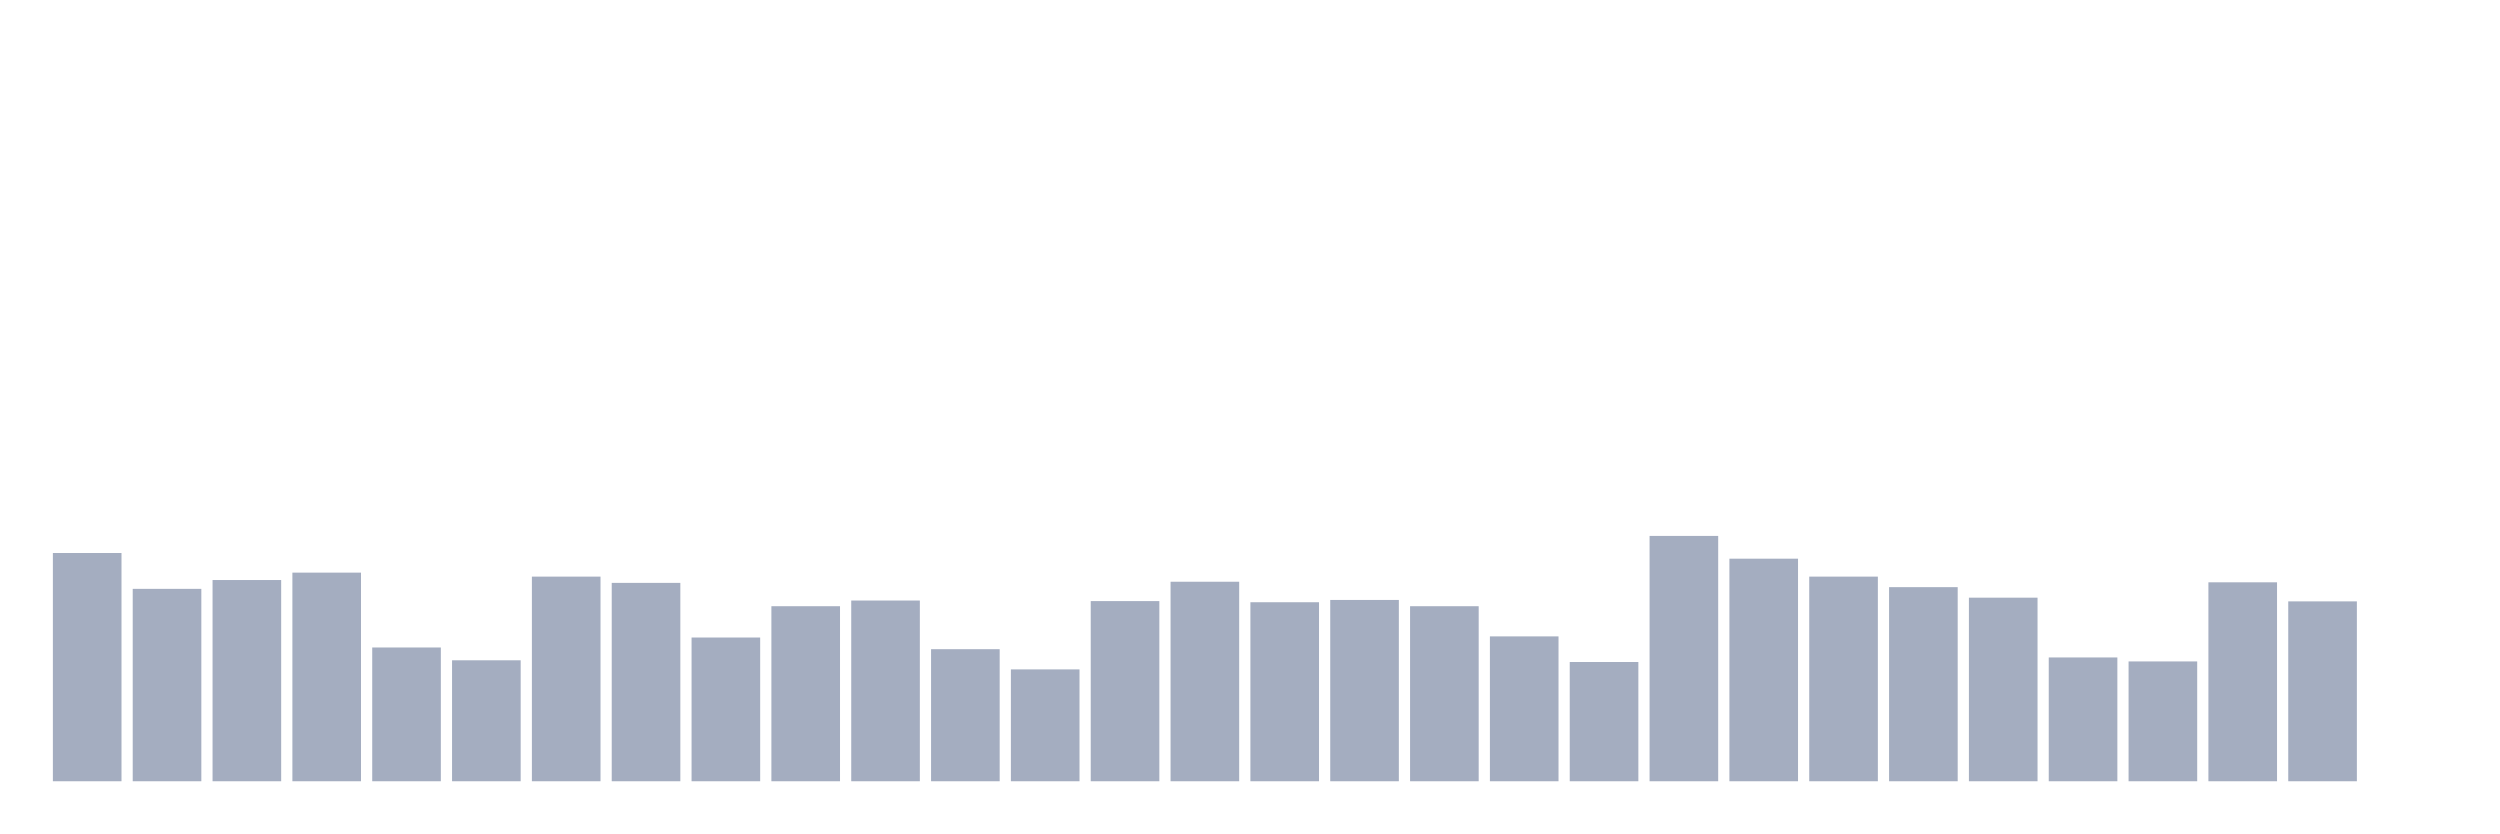
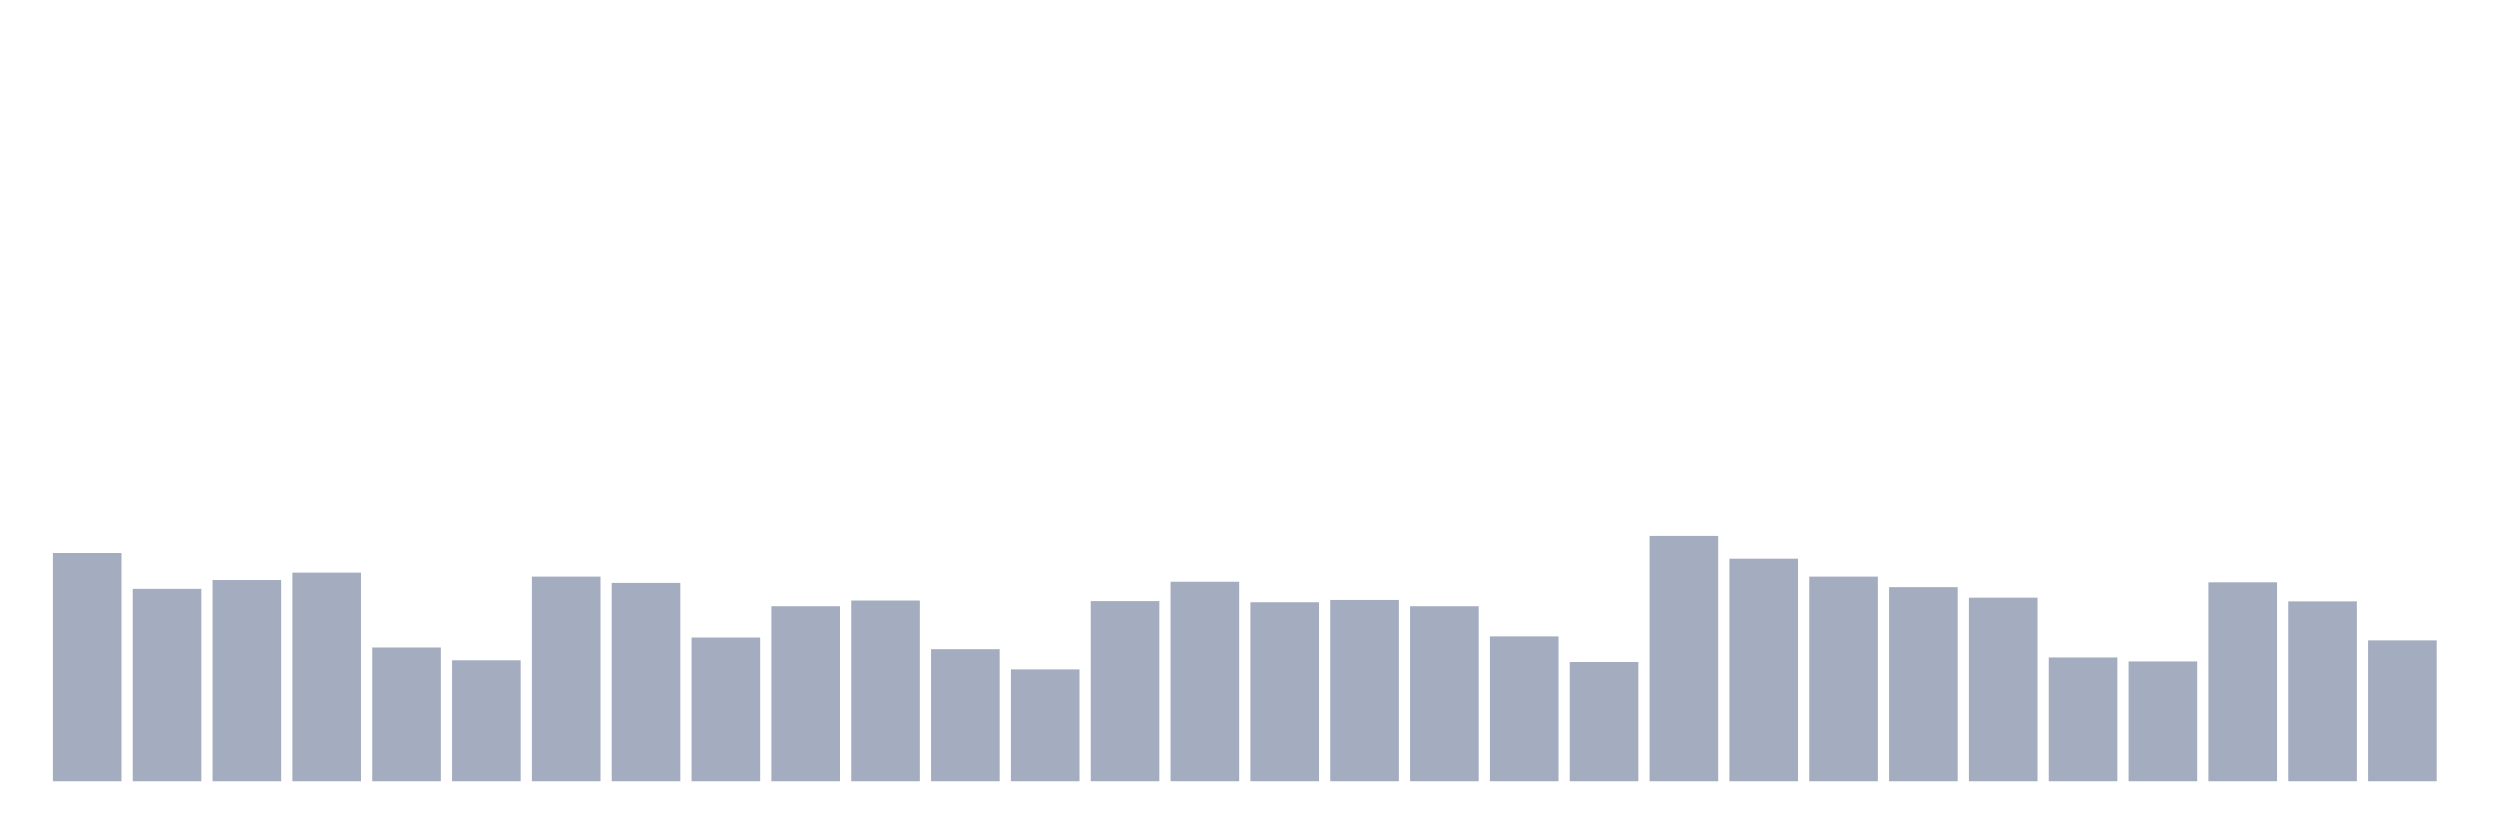
<svg xmlns="http://www.w3.org/2000/svg" viewBox="0 0 480 160">
  <g transform="translate(10,10)">
    <rect class="bar" x="0.153" width="13.175" y="96.175" height="43.825" fill="rgb(164,173,192)" />
    <rect class="bar" x="15.482" width="13.175" y="103.06" height="36.94" fill="rgb(164,173,192)" />
    <rect class="bar" x="30.81" width="13.175" y="101.366" height="38.634" fill="rgb(164,173,192)" />
    <rect class="bar" x="46.138" width="13.175" y="99.945" height="40.055" fill="rgb(164,173,192)" />
    <rect class="bar" x="61.466" width="13.175" y="114.317" height="25.683" fill="rgb(164,173,192)" />
    <rect class="bar" x="76.794" width="13.175" y="116.776" height="23.224" fill="rgb(164,173,192)" />
    <rect class="bar" x="92.123" width="13.175" y="100.71" height="39.29" fill="rgb(164,173,192)" />
    <rect class="bar" x="107.451" width="13.175" y="101.913" height="38.087" fill="rgb(164,173,192)" />
    <rect class="bar" x="122.779" width="13.175" y="112.404" height="27.596" fill="rgb(164,173,192)" />
    <rect class="bar" x="138.107" width="13.175" y="106.393" height="33.607" fill="rgb(164,173,192)" />
    <rect class="bar" x="153.436" width="13.175" y="105.301" height="34.699" fill="rgb(164,173,192)" />
    <rect class="bar" x="168.764" width="13.175" y="114.645" height="25.355" fill="rgb(164,173,192)" />
    <rect class="bar" x="184.092" width="13.175" y="118.525" height="21.475" fill="rgb(164,173,192)" />
    <rect class="bar" x="199.42" width="13.175" y="105.41" height="34.59" fill="rgb(164,173,192)" />
    <rect class="bar" x="214.748" width="13.175" y="101.694" height="38.306" fill="rgb(164,173,192)" />
    <rect class="bar" x="230.077" width="13.175" y="105.628" height="34.372" fill="rgb(164,173,192)" />
    <rect class="bar" x="245.405" width="13.175" y="105.191" height="34.809" fill="rgb(164,173,192)" />
    <rect class="bar" x="260.733" width="13.175" y="106.393" height="33.607" fill="rgb(164,173,192)" />
    <rect class="bar" x="276.061" width="13.175" y="112.186" height="27.814" fill="rgb(164,173,192)" />
    <rect class="bar" x="291.39" width="13.175" y="117.104" height="22.896" fill="rgb(164,173,192)" />
    <rect class="bar" x="306.718" width="13.175" y="92.896" height="47.104" fill="rgb(164,173,192)" />
    <rect class="bar" x="322.046" width="13.175" y="97.268" height="42.732" fill="rgb(164,173,192)" />
    <rect class="bar" x="337.374" width="13.175" y="100.71" height="39.29" fill="rgb(164,173,192)" />
    <rect class="bar" x="352.702" width="13.175" y="102.732" height="37.268" fill="rgb(164,173,192)" />
    <rect class="bar" x="368.031" width="13.175" y="104.754" height="35.246" fill="rgb(164,173,192)" />
    <rect class="bar" x="383.359" width="13.175" y="116.23" height="23.77" fill="rgb(164,173,192)" />
    <rect class="bar" x="398.687" width="13.175" y="116.995" height="23.005" fill="rgb(164,173,192)" />
    <rect class="bar" x="414.015" width="13.175" y="101.803" height="38.197" fill="rgb(164,173,192)" />
    <rect class="bar" x="429.344" width="13.175" y="105.464" height="34.536" fill="rgb(164,173,192)" />
-     <rect class="bar" x="444.672" width="13.175" y="140" height="0" fill="rgb(164,173,192)" />
+     <rect class="bar" x="444.672" width="13.175" y="112.951" height="27.049" fill="rgb(164,173,192)" />
  </g>
</svg>
